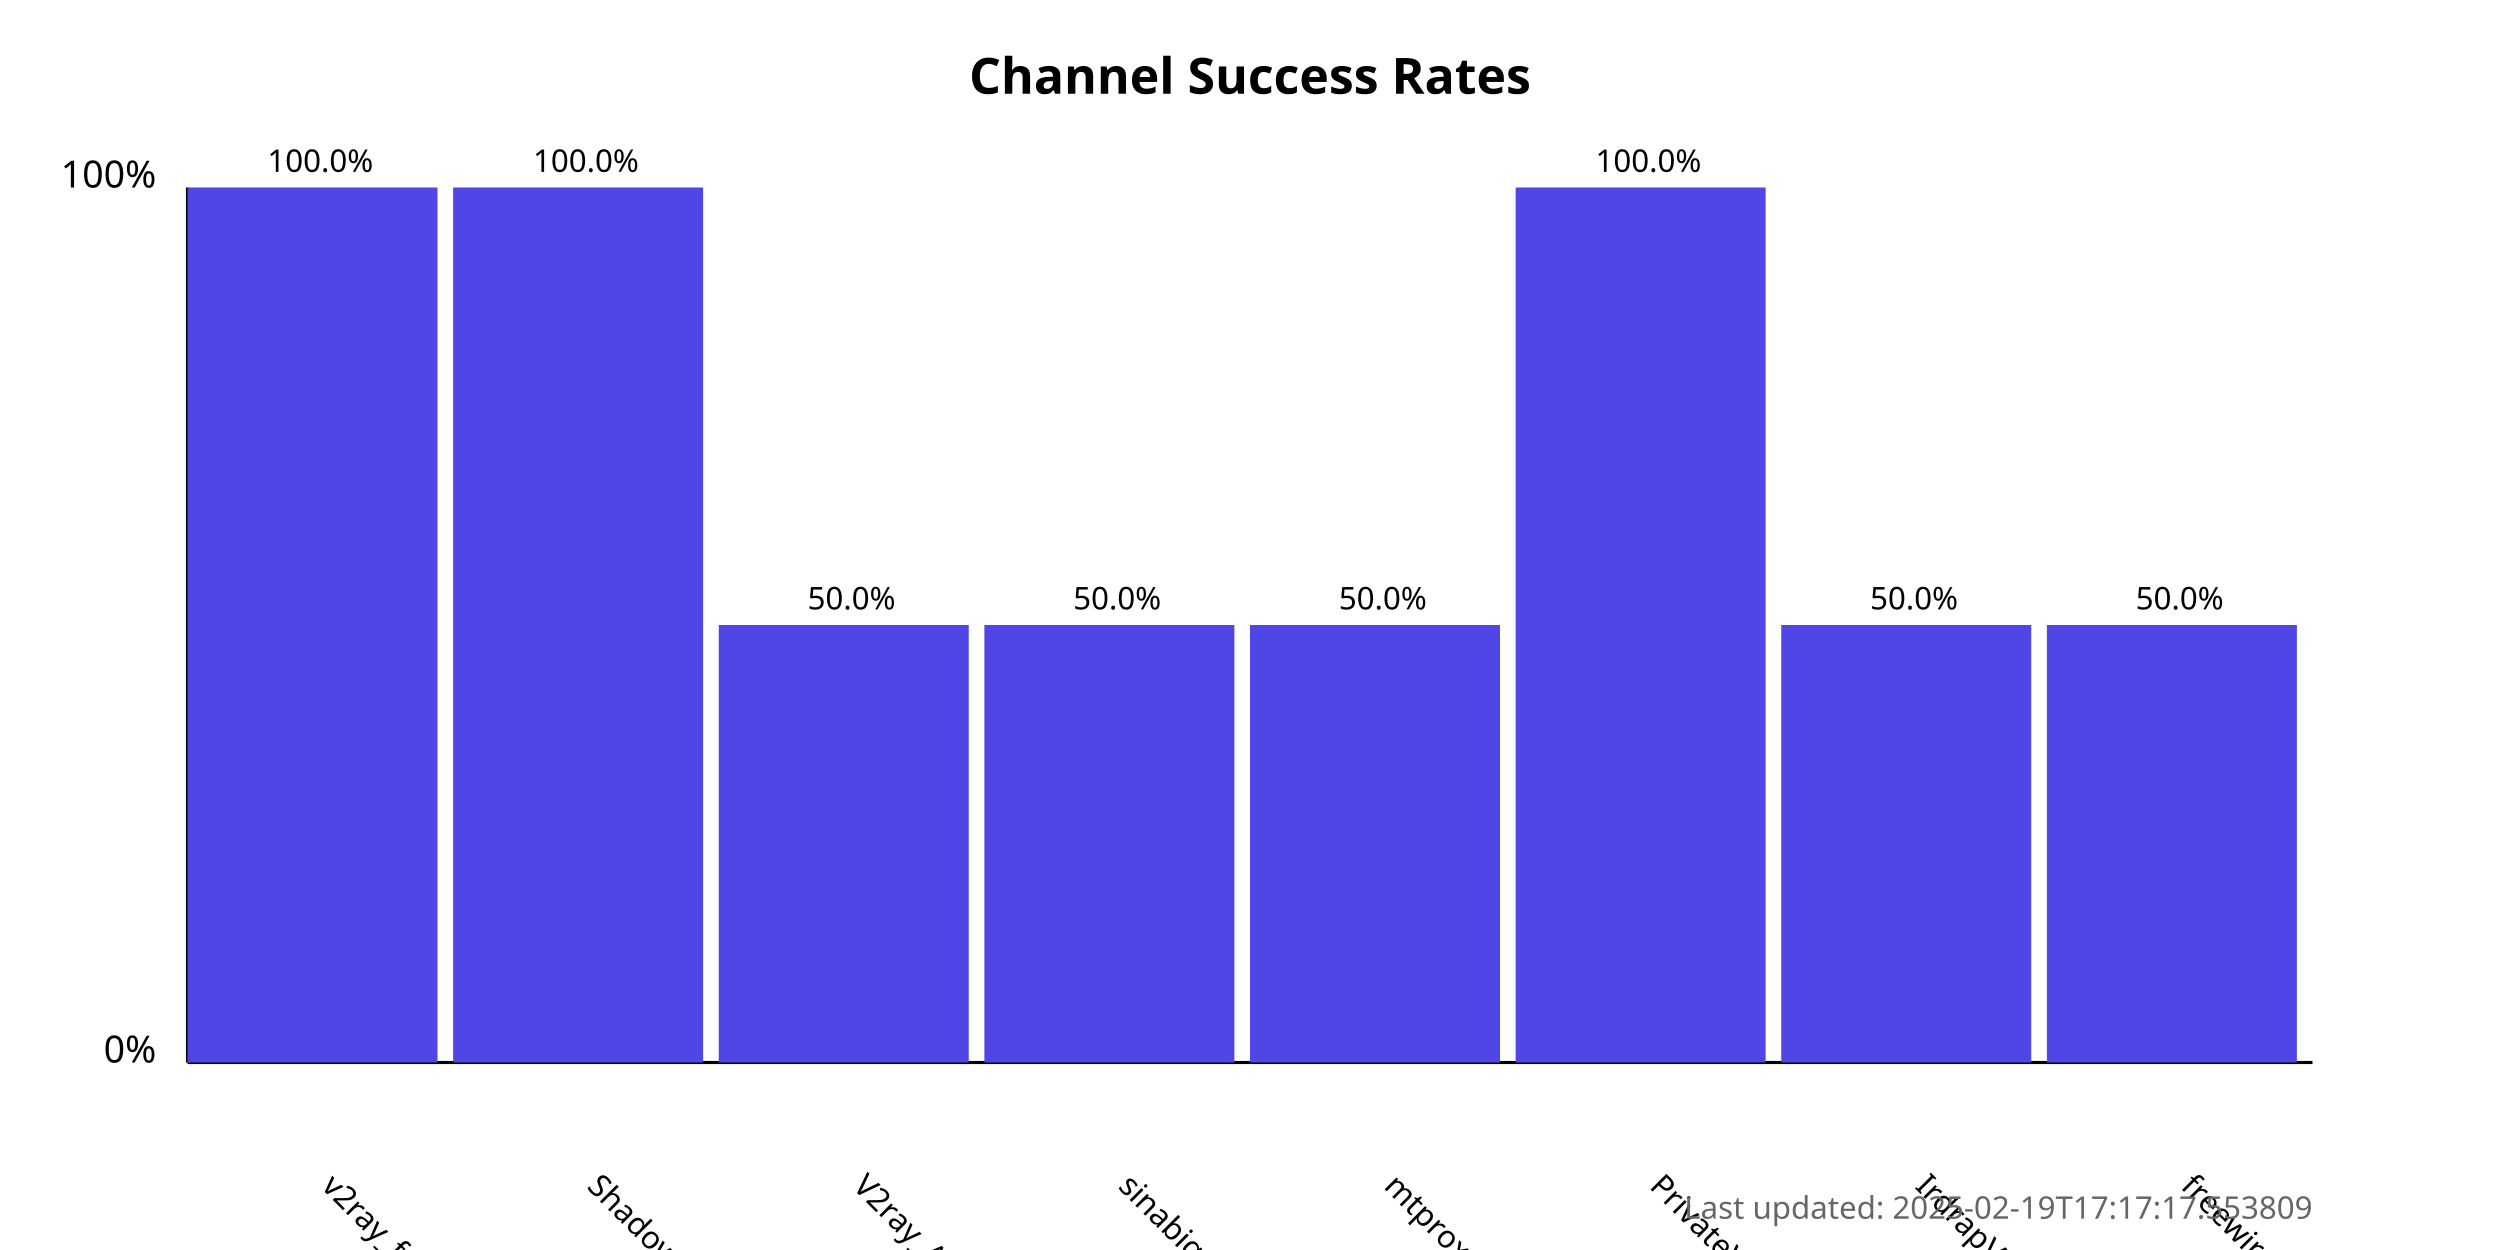
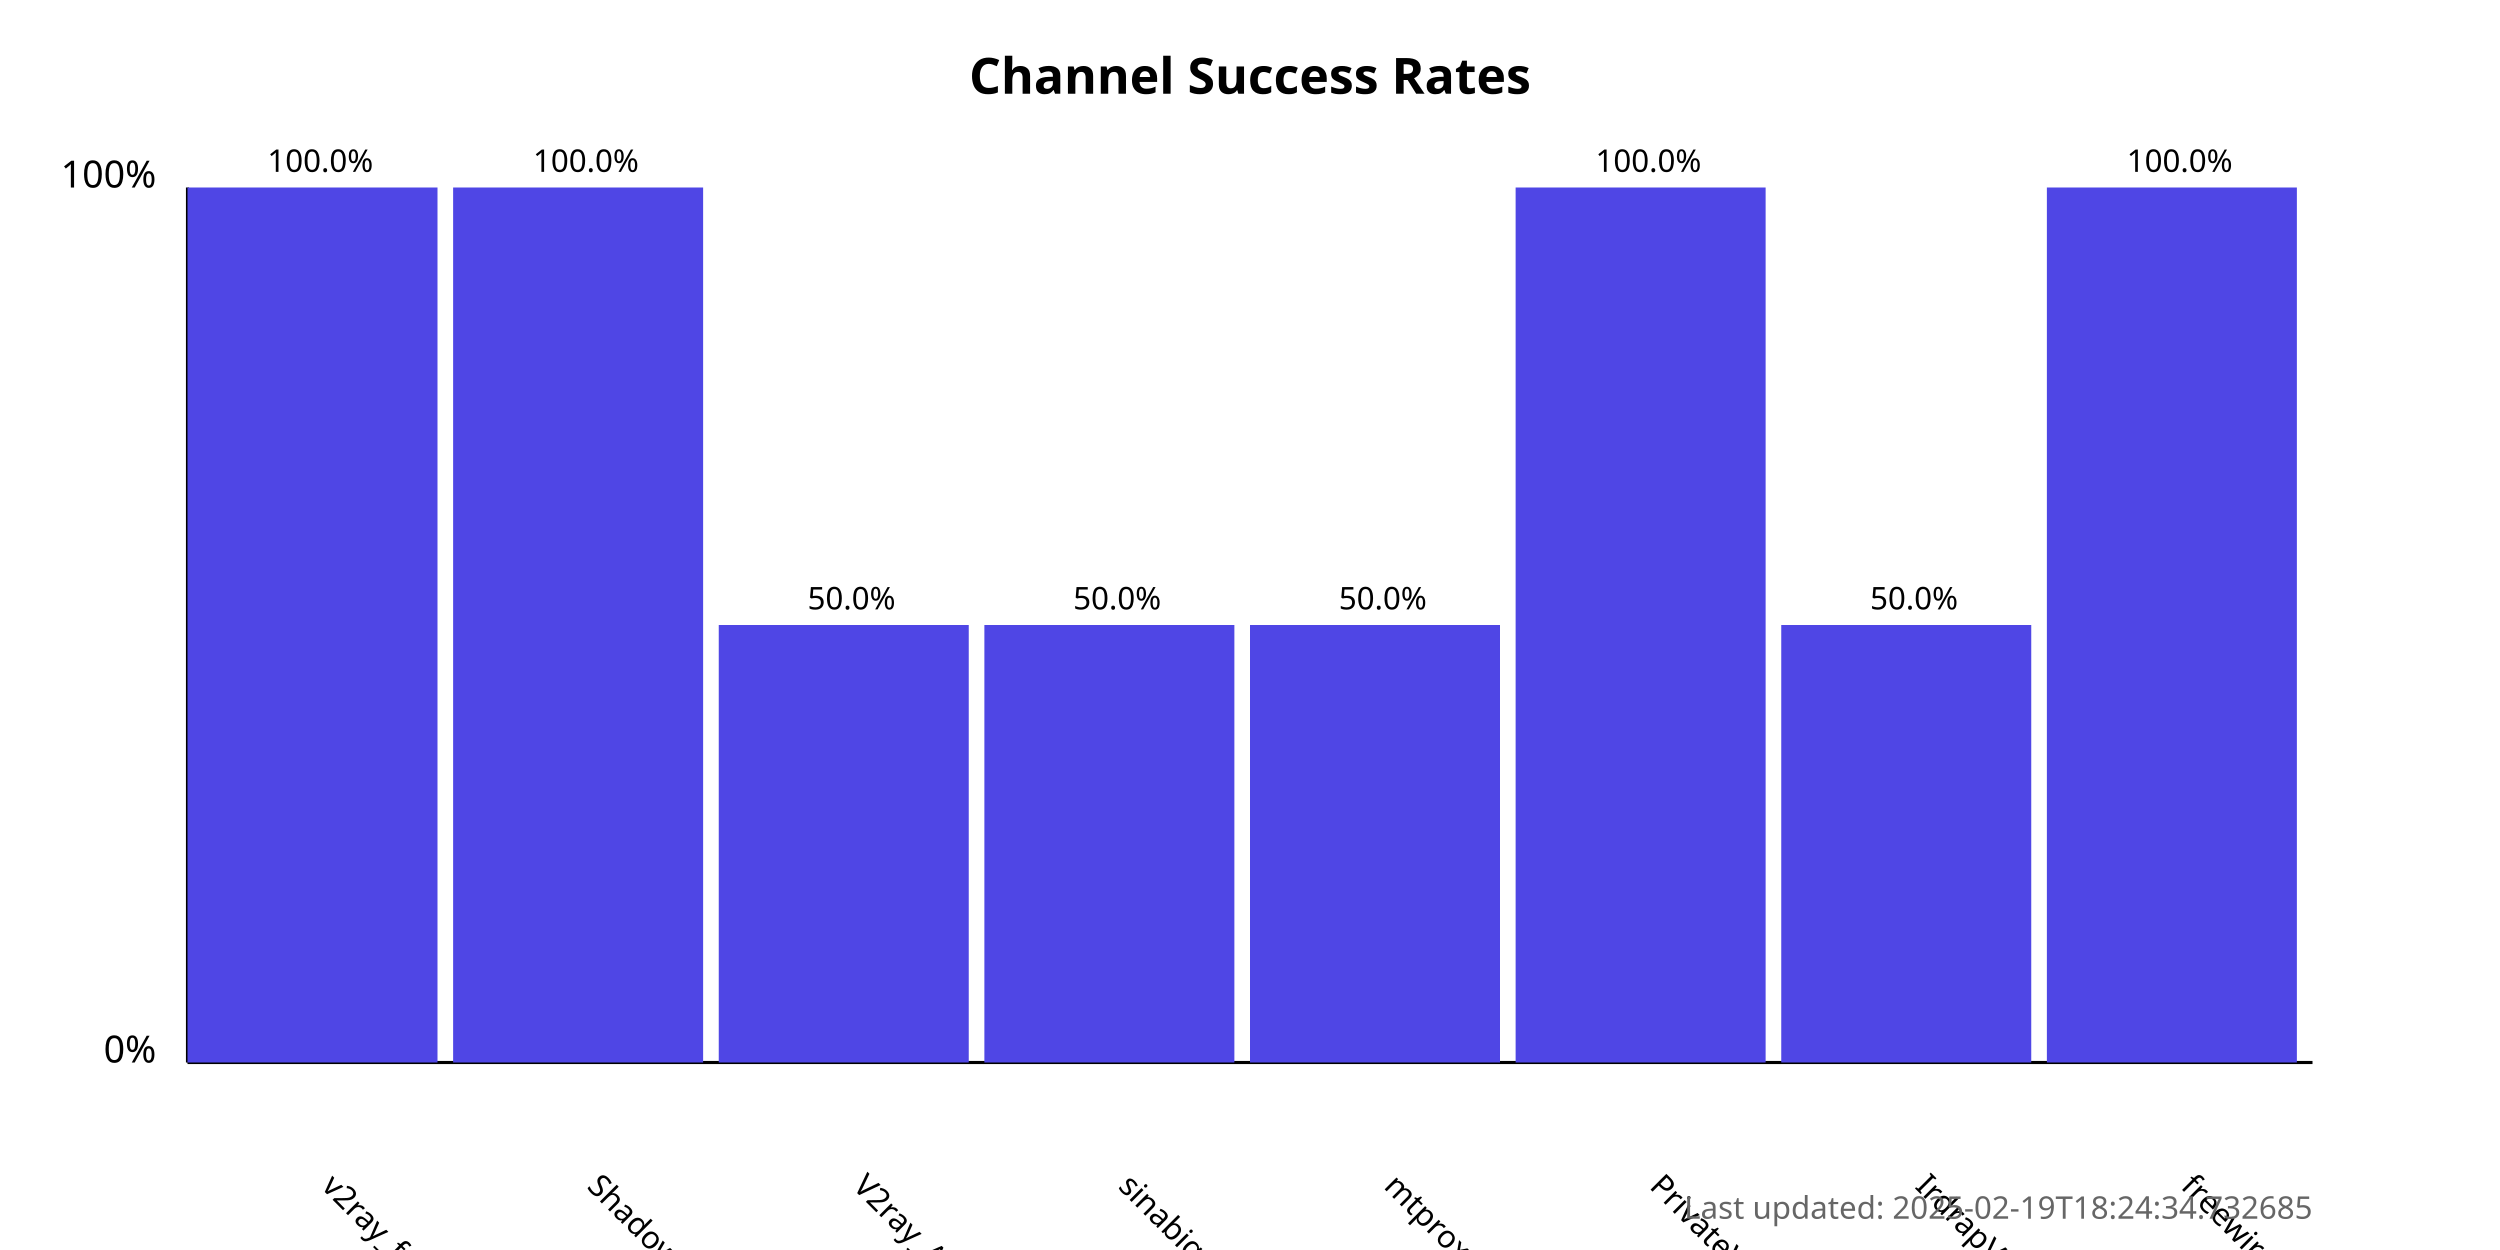
<svg xmlns="http://www.w3.org/2000/svg" width="800" height="400">
  <style>
            .chart-title { font: bold 16px sans-serif; }
            .axis-label { font: 12px sans-serif; }
            .tick-label { font: 10px sans-serif; }
            .bar { fill: #4f46e5; }
            .bar:hover { fill: #6366f1; }
            .timestamp { font: 10px sans-serif; fill: #666; }
        </style>
  <text x="400.0" y="30" text-anchor="middle" class="chart-title">
            Channel Success Rates
        </text>
  <line x1="60" y1="340" x2="60" y2="60" stroke="black" stroke-width="1" />
  <line x1="60" y1="340" x2="740" y2="340" stroke="black" stroke-width="1" />
  <text x="50" y="340" text-anchor="end" class="axis-label">0%</text>
  <text x="50" y="60" text-anchor="end" class="axis-label">100%</text>
  <g>
    <rect x="60" y="60.0" width="80.0" height="280.0" class="bar" />
    <text x="102.5" y="380" transform="rotate(45, 102.5, 380)" text-anchor="start" class="tick-label">
                v2ray_free_conf
            </text>
    <text x="102.5" y="55.0" text-anchor="middle" class="tick-label">
                100.0%
            </text>
  </g>
  <g>
    <rect x="145.0" y="60.0" width="80.0" height="280.0" class="bar" />
    <text x="187.5" y="380" transform="rotate(45, 187.5, 380)" text-anchor="start" class="tick-label">
                ShadowProxy66
            </text>
    <text x="187.5" y="55.0" text-anchor="middle" class="tick-label">
                100.0%
            </text>
  </g>
  <g>
    <rect x="230.0" y="200.0" width="80.0" height="140.0" class="bar" />
    <text x="272.5" y="380" transform="rotate(45, 272.5, 380)" text-anchor="start" class="tick-label">
                V2ray_Alpha
            </text>
    <text x="272.5" y="195.0" text-anchor="middle" class="tick-label">
                50.0%
            </text>
  </g>
  <g>
    <rect x="315.0" y="200.0" width="80.0" height="140.0" class="bar" />
    <text x="357.5" y="380" transform="rotate(45, 357.5, 380)" text-anchor="start" class="tick-label">
                sinabigo
            </text>
    <text x="357.5" y="195.0" text-anchor="middle" class="tick-label">
                50.0%
            </text>
  </g>
  <g>
    <rect x="400.0" y="200.0" width="80.0" height="140.0" class="bar" />
    <text x="442.5" y="380" transform="rotate(45, 442.5, 380)" text-anchor="start" class="tick-label">
                mtproxy_lists
            </text>
    <text x="442.5" y="195.0" text-anchor="middle" class="tick-label">
                50.0%
            </text>
  </g>
  <g>
    <rect x="485.0" y="60.0" width="80.0" height="280.0" class="bar" />
    <text x="527.5" y="380" transform="rotate(45, 527.5, 380)" text-anchor="start" class="tick-label">
                PrivateVPNs
            </text>
    <text x="527.5" y="55.0" text-anchor="middle" class="tick-label">
                100.0%
            </text>
  </g>
  <g>
    <rect x="570.0" y="200.0" width="80.0" height="140.0" class="bar" />
    <text x="612.5" y="380" transform="rotate(45, 612.5, 380)" text-anchor="start" class="tick-label">
                IrdrapVPNnews
            </text>
    <text x="612.5" y="195.0" text-anchor="middle" class="tick-label">
                50.0%
            </text>
  </g>
  <g>
-     <rect x="655.0" y="200.0" width="80.0" height="140.0" class="bar" />
+     <rect x="655.0" y="60.0" width="80.0" height="280.0" class="bar" />
    <text x="697.5" y="380" transform="rotate(45, 697.5, 380)" text-anchor="start" class="tick-label">
                freewireguard
            </text>
-     <text x="697.5" y="195.0" text-anchor="middle" class="tick-label">
-                 50.0%
+     <text x="697.5" y="55.0" text-anchor="middle" class="tick-label">
+                 100.0%
            </text>
  </g>
  <text x="740" y="390" text-anchor="end" class="timestamp">
-             Last updated: 2025-02-19T17:17:17.553809
+             Last updated: 2025-02-19T18:24:34.732685
        </text>
</svg>
